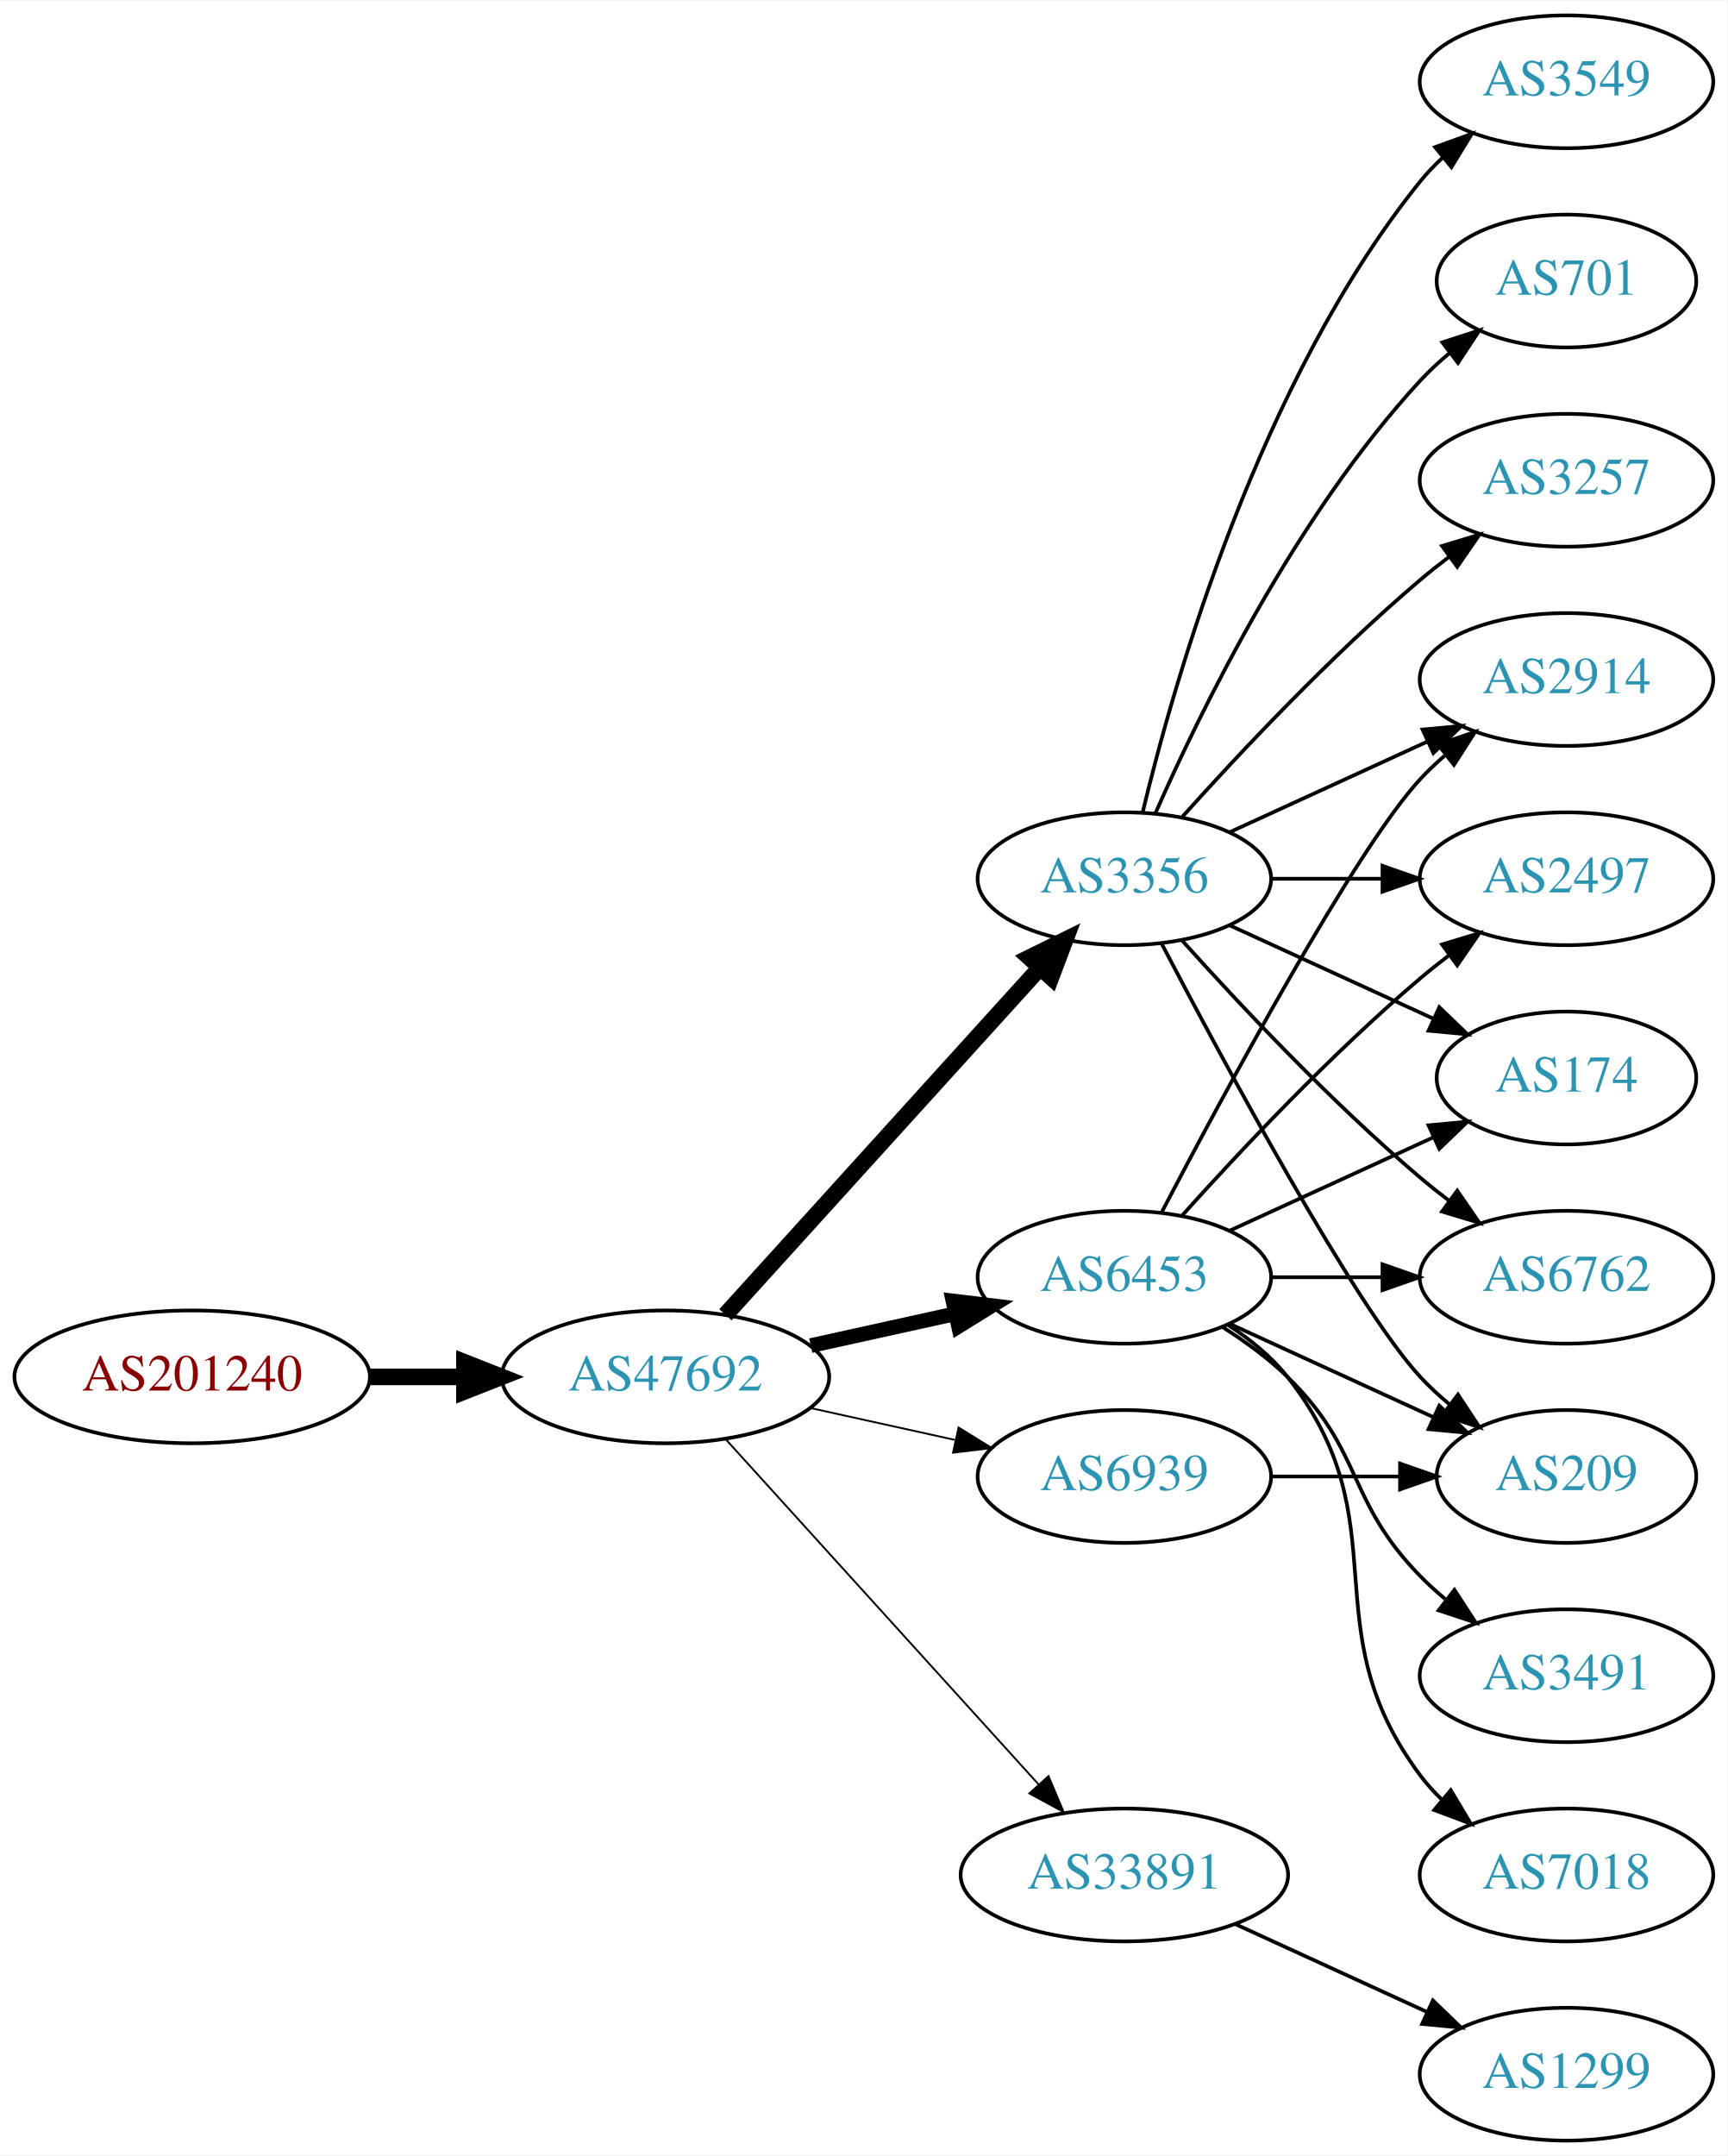
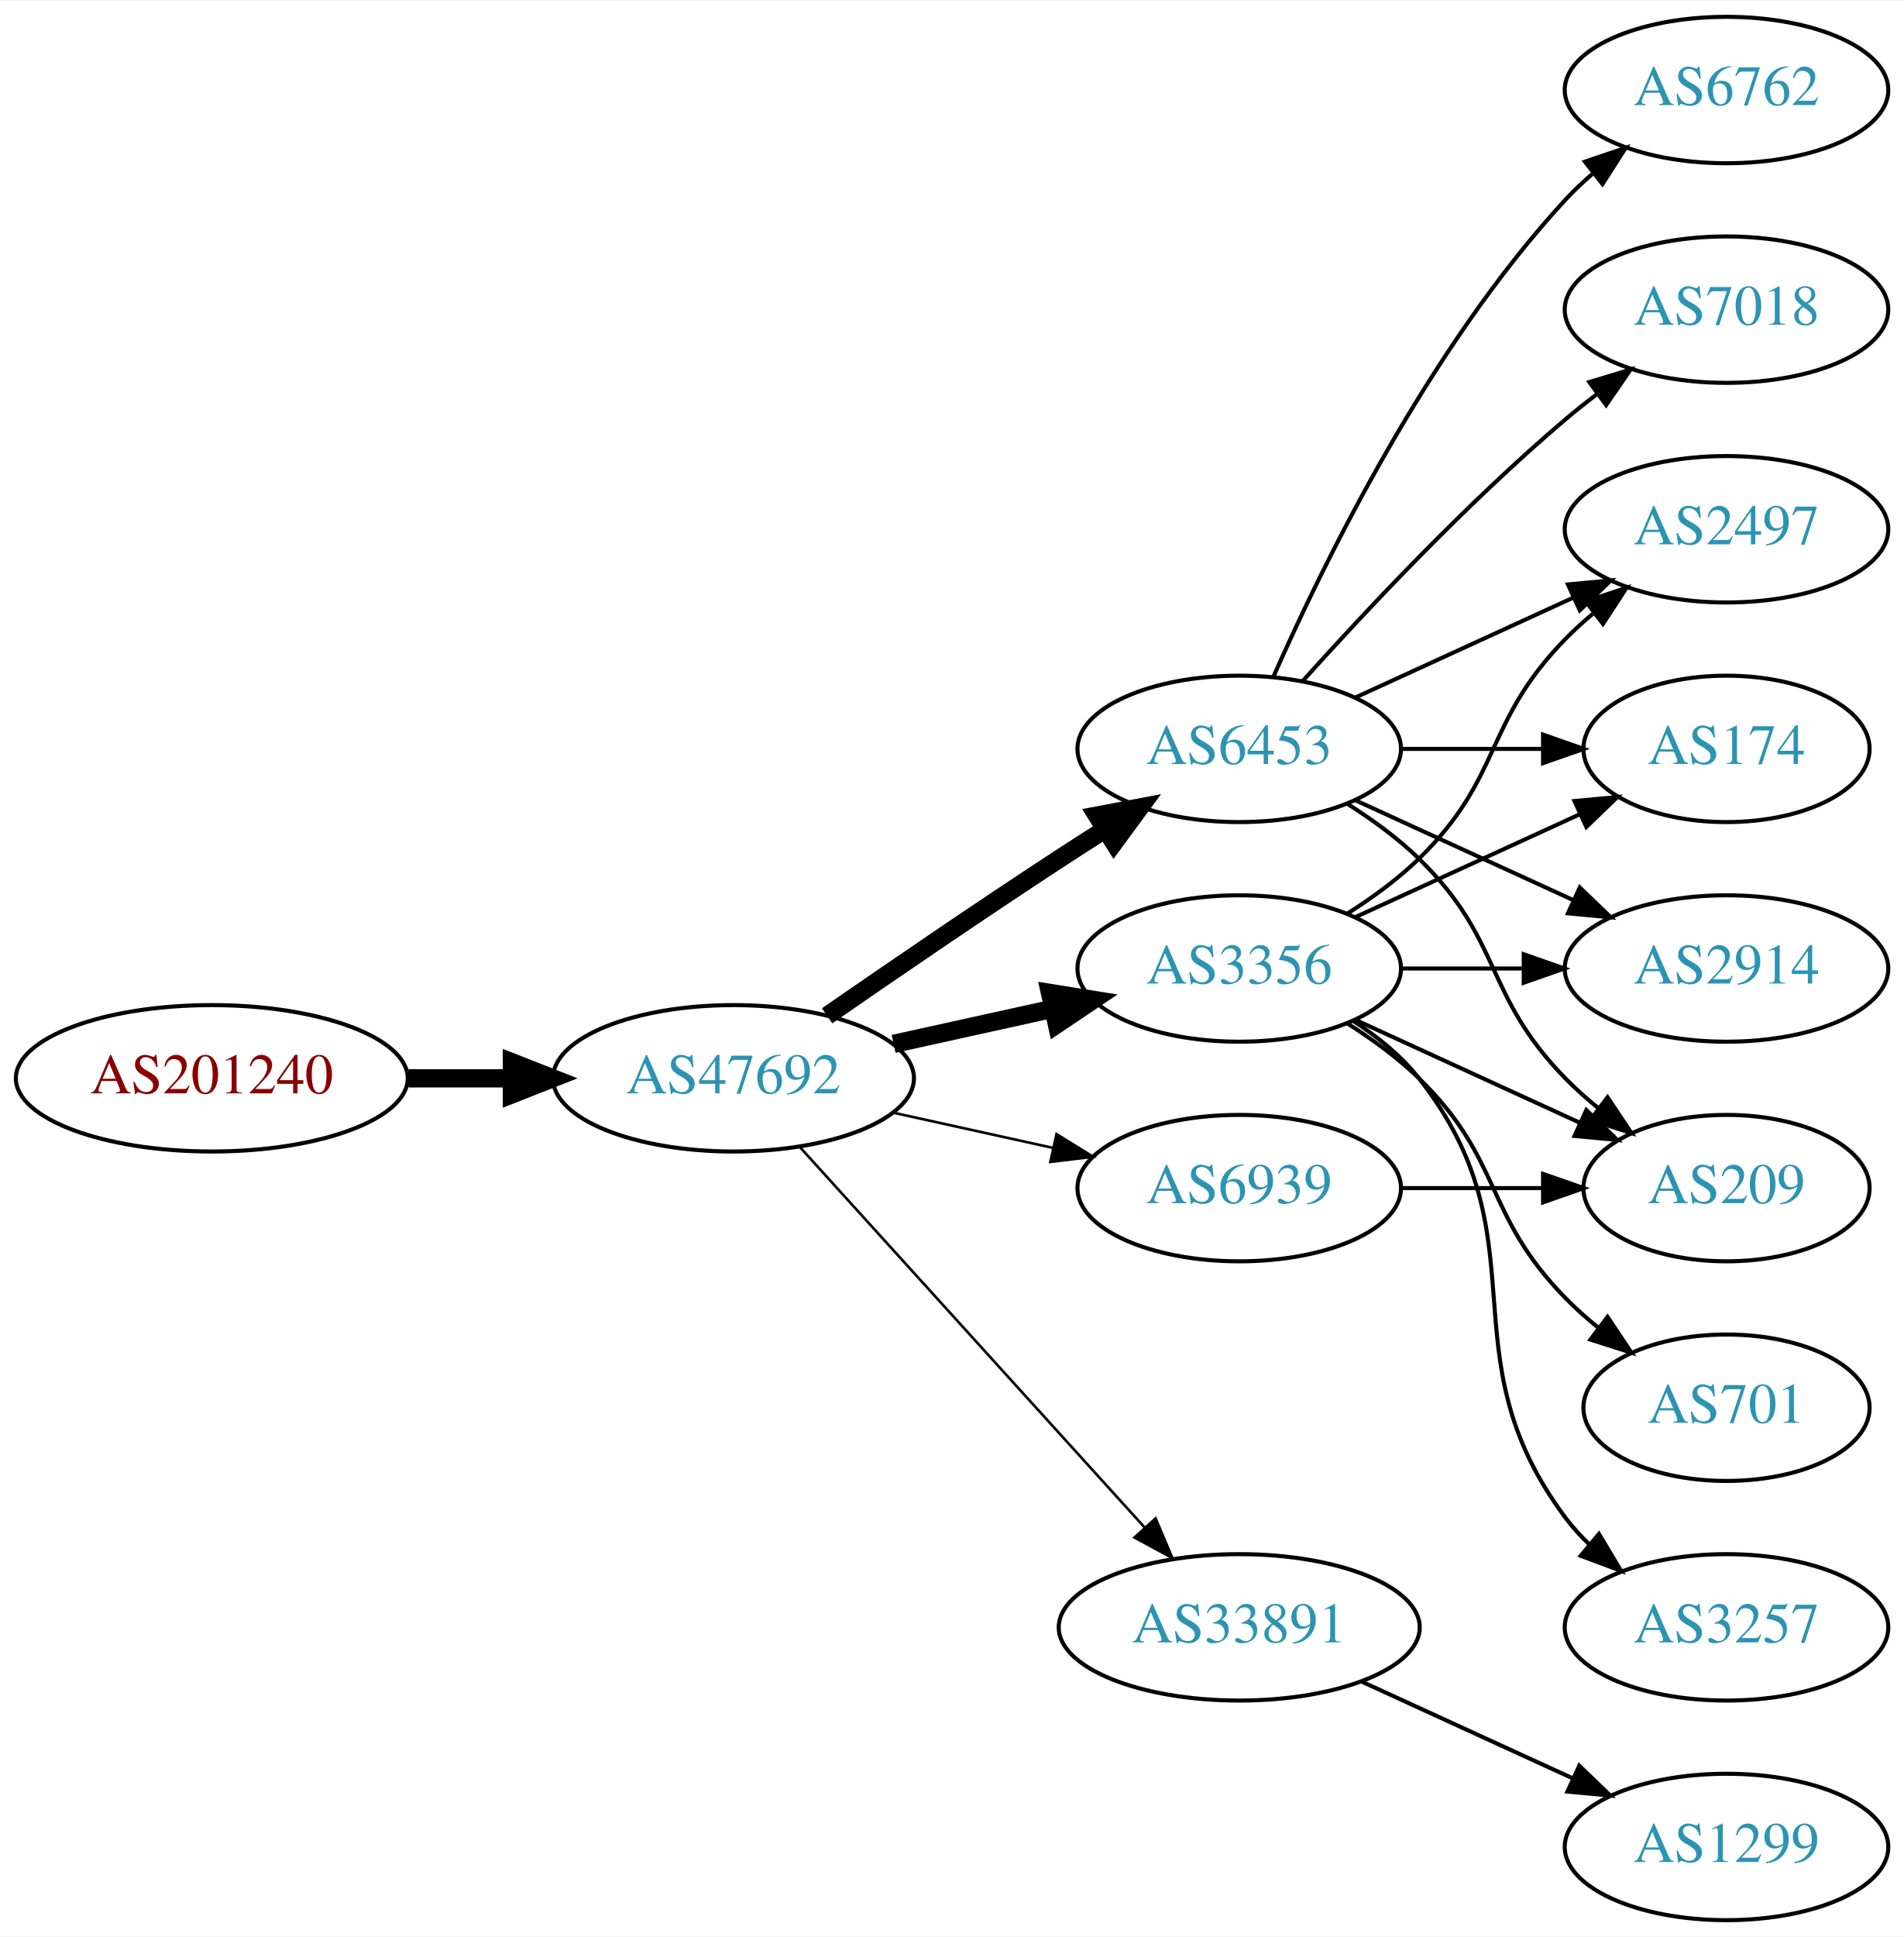
- <svg xmlns="http://www.w3.org/2000/svg" xmlns:xlink="http://www.w3.org/1999/xlink" width="468pt" height="584pt" viewBox="0.00 0.00 468.27 584.00">
-   <g id="graph0" class="graph" transform="scale(1 1) rotate(0) translate(4 580)">
-     <polygon fill="white" stroke="none" points="-4,4 -4,-580 464.269,-580 464.269,4 -4,4" />
+ <svg xmlns="http://www.w3.org/2000/svg" xmlns:xlink="http://www.w3.org/1999/xlink" width="468pt" height="476pt" viewBox="0.00 0.00 468.27 476.00">
+   <g id="graph0" class="graph" transform="scale(1 1) rotate(0) translate(4 472)">
+     <polygon fill="white" stroke="none" points="-4,4 -4,-472 464.269,-472 464.269,4 -4,4" />
    <g id="node1" class="node">
      <g id="a_node1">
        <a xlink:href="/asn/201240" xlink:title="AS201240 ~ OpenIoT [AT]">
          <ellipse fill="#ffffff" stroke="black" cx="48.096" cy="-207" rx="48.192" ry="18" />
          <text text-anchor="middle" x="48.096" y="-203.3" font-family="Times,serif" font-size="14.00" fill="#880000">AS201240</text>
        </a>
      </g>
    </g>
    <g id="node2" class="node">
      <g id="a_node2">
        <a xlink:href="/asn/47692" xlink:title="AS47692 ~ Nessus GmbH [AT]">
          <ellipse fill="#ffffff" stroke="black" cx="176.388" cy="-207" rx="44.393" ry="18" />
          <text text-anchor="middle" x="176.388" y="-203.3" font-family="Times,serif" font-size="14.00" fill="#2c94b3">AS47692</text>
        </a>
      </g>
    </g>
    <g id="edge1" class="edge">
      <path fill="none" stroke="black" stroke-width="4.5" d="M96.481,-207C104.742,-207 113.386,-207 121.799,-207" />
      <polygon fill="black" stroke="black" stroke-width="4.5" points="121.904,-210.938 131.904,-207 121.904,-203.063 121.904,-210.938" />
    </g>
    <g id="node3" class="node">
      <g id="a_node3">
-         <a xlink:href="/asn/6453" xlink:title="AS6453 ~ TATA COMMUNICATIONS (AMERICA) INC [US]">
+         <a xlink:href="/asn/3356" xlink:title="AS3356 ~ Level 3 Parent, LLC [US]">
          <ellipse fill="#ffffff" stroke="black" cx="300.78" cy="-234" rx="39.794" ry="18" />
-           <text text-anchor="middle" x="300.78" y="-230.3" font-family="Times,serif" font-size="14.00" fill="#2c94b3">AS6453</text>
+           <text text-anchor="middle" x="300.78" y="-230.3" font-family="Times,serif" font-size="14.00" fill="#2c94b3">AS3356</text>
        </a>
      </g>
    </g>
    <g id="edge2" class="edge">
-       <path fill="none" stroke="black" stroke-width="4" d="M215.777,-215.469C228.168,-218.202 242.015,-221.257 254.836,-224.085" />
-       <polygon fill="black" stroke="black" stroke-width="4" points="254.331,-227.558 264.85,-226.295 255.839,-220.722 254.331,-227.558" />
+       <path fill="none" stroke="black" stroke-width="4.5" d="M215.777,-215.469C228.168,-218.202 242.015,-221.257 254.836,-224.085" />
+       <polygon fill="black" stroke="black" stroke-width="4.5" points="254.237,-227.985 264.85,-226.295 255.933,-220.295 254.237,-227.985" />
    </g>
    <g id="node4" class="node">
      <g id="a_node4">
-         <a xlink:href="/asn/3356" xlink:title="AS3356 ~ Level 3 Parent, LLC [US]">
-           <ellipse fill="#ffffff" stroke="black" cx="300.78" cy="-342" rx="39.794" ry="18" />
-           <text text-anchor="middle" x="300.78" y="-338.3" font-family="Times,serif" font-size="14.00" fill="#2c94b3">AS3356</text>
+         <a xlink:href="/asn/6453" xlink:title="AS6453 ~ TATA COMMUNICATIONS (AMERICA) INC [US]">
+           <ellipse fill="#ffffff" stroke="black" cx="300.78" cy="-288" rx="39.794" ry="18" />
+           <text text-anchor="middle" x="300.78" y="-284.3" font-family="Times,serif" font-size="14.00" fill="#2c94b3">AS6453</text>
        </a>
      </g>
    </g>
    <g id="edge3" class="edge">
-       <path fill="none" stroke="black" stroke-width="4.5" d="M192.641,-223.825C214.104,-247.499 253.335,-290.771 277.903,-317.87" />
-       <polygon fill="black" stroke="black" stroke-width="4.5" points="275.085,-320.623 284.718,-325.387 280.919,-315.334 275.085,-320.623" />
+       <path fill="none" stroke="black" stroke-width="4.5" d="M199.418,-222.367C215.221,-233.305 237.077,-248.261 256.584,-261 260.166,-263.339 263.936,-265.759 267.696,-268.144" />
+       <polygon fill="black" stroke="black" stroke-width="4.5" points="265.797,-271.601 276.357,-273.596 269.992,-264.936 265.797,-271.601" />
    </g>
    <g id="node5" class="node">
      <g id="a_node5">
        <a xlink:href="/asn/33891" xlink:title="AS33891 ~ CORE-BACKBONE GMBH GLOBAL NETWORK [DE]">
          <ellipse fill="#ffffff" stroke="black" cx="300.78" cy="-72" rx="44.393" ry="18" />
          <text text-anchor="middle" x="300.78" y="-68.3" font-family="Times,serif" font-size="14.00" fill="#2c94b3">AS33891</text>
        </a>
      </g>
    </g>
    <g id="edge4" class="edge">
-       <path fill="none" stroke="black" stroke-width="0.5" d="M192.641,-190.175C213.988,-166.63 252.91,-123.698 277.501,-96.574" />
-       <polygon fill="black" stroke="black" stroke-width="0.5" points="280.21,-98.796 284.334,-89.037 275.024,-94.095 280.21,-98.796" />
+       <path fill="none" stroke="black" stroke-width="0.643" d="M192.641,-190.175C213.988,-166.63 252.91,-123.698 277.501,-96.574" />
+       <polygon fill="black" stroke="black" stroke-width="0.643" points="280.21,-98.796 284.334,-89.037 275.024,-94.095 280.21,-98.796" />
    </g>
    <g id="node6" class="node">
      <g id="a_node6">
        <a xlink:href="/asn/6939" xlink:title="AS6939 ~ Hurricane Electric LLC [US]">
          <ellipse fill="#ffffff" stroke="black" cx="300.78" cy="-180" rx="39.794" ry="18" />
          <text text-anchor="middle" x="300.78" y="-176.3" font-family="Times,serif" font-size="14.00" fill="#2c94b3">AS6939</text>
        </a>
      </g>
    </g>
    <g id="edge5" class="edge">
-       <path fill="none" stroke="black" stroke-width="0.5" d="M215.777,-198.531C228.168,-195.798 242.015,-192.743 254.836,-189.915" />
-       <polygon fill="black" stroke="black" stroke-width="0.5" points="255.839,-193.278 264.85,-187.705 254.331,-186.442 255.839,-193.278" />
+       <path fill="none" stroke="black" stroke-width="0.643" d="M215.777,-198.531C228.168,-195.798 242.015,-192.743 254.836,-189.915" />
+       <polygon fill="black" stroke="black" stroke-width="0.643" points="255.839,-193.278 264.85,-187.705 254.331,-186.442 255.839,-193.278" />
    </g>
    <g id="node7" class="node">
      <g id="a_node7">
-         <a xlink:href="/asn/6762" xlink:title="AS6762 ~ TELECOM ITALIA SPARKLE S.p.A. [IT]">
-           <ellipse fill="#ffffff" stroke="black" cx="420.622" cy="-234" rx="39.794" ry="18" />
-           <text text-anchor="middle" x="420.622" y="-230.3" font-family="Times,serif" font-size="14.00" fill="#2c94b3">AS6762</text>
+         <a xlink:href="/asn/2497" xlink:title="AS2497 ~ Internet Initiative Japan Inc. [JP]">
+           <ellipse fill="#ffffff" stroke="black" cx="420.622" cy="-342" rx="39.794" ry="18" />
+           <text text-anchor="middle" x="420.622" y="-338.3" font-family="Times,serif" font-size="14.00" fill="#2c94b3">AS2497</text>
        </a>
      </g>
    </g>
    <g id="edge6" class="edge">
-       <path fill="none" stroke="black" d="M340.692,-234C350.246,-234 360.595,-234 370.558,-234" />
-       <polygon fill="black" stroke="black" points="370.751,-237.5 380.75,-234 370.75,-230.5 370.751,-237.5" />
+       <path fill="none" stroke="black" d="M327.309,-247.462C333.472,-251.362 339.773,-255.948 344.976,-261 365.669,-281.094 360.803,-294.383 380.976,-315 383.069,-317.139 385.352,-319.218 387.729,-321.21" />
+       <polygon fill="black" stroke="black" points="385.972,-324.275 396.028,-327.611 390.247,-318.732 385.972,-324.275" />
    </g>
    <g id="node8" class="node">
      <g id="a_node8">
-         <a xlink:href="/asn/3491" xlink:title="AS3491 ~ PCCW Global, Inc. [US]">
-           <ellipse fill="#ffffff" stroke="black" cx="420.622" cy="-126" rx="39.794" ry="18" />
-           <text text-anchor="middle" x="420.622" y="-122.3" font-family="Times,serif" font-size="14.00" fill="#2c94b3">AS3491</text>
+         <a xlink:href="/asn/174" xlink:title="AS174 ~ Cogent Communications [US]">
+           <ellipse fill="#ffffff" stroke="black" cx="420.622" cy="-288" rx="35.194" ry="18" />
+           <text text-anchor="middle" x="420.622" y="-284.3" font-family="Times,serif" font-size="14.00" fill="#2c94b3">AS174</text>
        </a>
      </g>
    </g>
    <g id="edge7" class="edge">
-       <path fill="none" stroke="black" d="M327.309,-220.538C333.472,-216.638 339.773,-212.052 344.976,-207 365.669,-186.906 360.803,-173.617 380.976,-153 383.069,-150.861 385.352,-148.782 387.729,-146.79" />
-       <polygon fill="black" stroke="black" points="390.247,-149.268 396.028,-140.389 385.972,-143.725 390.247,-149.268" />
+       <path fill="none" stroke="black" d="M329.409,-246.661C345.825,-254.183 366.806,-263.798 384.403,-271.861" />
+       <polygon fill="black" stroke="black" points="383.232,-275.174 393.781,-276.158 386.148,-268.811 383.232,-275.174" />
    </g>
    <g id="node9" class="node">
      <g id="a_node9">
        <a xlink:href="/asn/2914" xlink:title="AS2914 ~ NTT America, Inc. [US]">
-           <ellipse fill="#ffffff" stroke="black" cx="420.622" cy="-396" rx="39.794" ry="18" />
-           <text text-anchor="middle" x="420.622" y="-392.3" font-family="Times,serif" font-size="14.00" fill="#2c94b3">AS2914</text>
+           <ellipse fill="#ffffff" stroke="black" cx="420.622" cy="-234" rx="39.794" ry="18" />
+           <text text-anchor="middle" x="420.622" y="-230.3" font-family="Times,serif" font-size="14.00" fill="#2c94b3">AS2914</text>
        </a>
      </g>
    </g>
    <g id="edge8" class="edge">
-       <path fill="none" stroke="black" d="M310.835,-251.501C327.578,-283.482 363.276,-349.838 380.976,-369 383.006,-371.198 385.245,-373.319 387.591,-375.34" />
-       <polygon fill="black" stroke="black" points="385.804,-378.386 395.835,-381.794 390.118,-372.874 385.804,-378.386" />
+       <path fill="none" stroke="black" d="M340.692,-234C350.246,-234 360.595,-234 370.558,-234" />
+       <polygon fill="black" stroke="black" points="370.751,-237.5 380.75,-234 370.75,-230.5 370.751,-237.5" />
    </g>
    <g id="node10" class="node">
      <g id="a_node10">
-         <a xlink:href="/asn/7018" xlink:title="AS7018 ~ AT&amp;T Services, Inc. [US]">
-           <ellipse fill="#ffffff" stroke="black" cx="420.622" cy="-72" rx="39.794" ry="18" />
-           <text text-anchor="middle" x="420.622" y="-68.3" font-family="Times,serif" font-size="14.00" fill="#2c94b3">AS7018</text>
+         <a xlink:href="/asn/701" xlink:title="AS701 ~ UUNET [US]">
+           <ellipse fill="#ffffff" stroke="black" cx="420.622" cy="-126" rx="35.194" ry="18" />
+           <text text-anchor="middle" x="420.622" y="-122.3" font-family="Times,serif" font-size="14.00" fill="#2c94b3">AS701</text>
        </a>
      </g>
    </g>
    <g id="edge9" class="edge">
-       <path fill="none" stroke="black" d="M328.751,-221.145C334.74,-217.28 340.599,-212.559 344.976,-207 376.274,-167.246 350.704,-139.542 380.976,-99 382.72,-96.664 384.728,-94.455 386.891,-92.383" />
-       <polygon fill="black" stroke="black" points="389.25,-94.973 394.691,-85.882 384.769,-89.595 389.25,-94.973" />
+       <path fill="none" stroke="black" d="M327.309,-220.538C333.472,-216.638 339.773,-212.052 344.976,-207 365.669,-186.906 360.803,-173.617 380.976,-153 383.455,-150.466 386.202,-148.017 389.054,-145.696" />
+       <polygon fill="black" stroke="black" points="391.357,-148.343 397.239,-139.532 387.146,-142.752 391.357,-148.343" />
    </g>
    <g id="node11" class="node">
      <g id="a_node11">
-         <a xlink:href="/asn/2497" xlink:title="AS2497 ~ Internet Initiative Japan Inc. [JP]">
-           <ellipse fill="#ffffff" stroke="black" cx="420.622" cy="-342" rx="39.794" ry="18" />
-           <text text-anchor="middle" x="420.622" y="-338.3" font-family="Times,serif" font-size="14.00" fill="#2c94b3">AS2497</text>
-         </a>
-       </g>
-     </g>
-     <g id="edge10" class="edge">
-       <path fill="none" stroke="black" d="M316.426,-250.725C331.727,-267.765 356.824,-294.523 380.976,-315 383.473,-317.117 386.133,-319.232 388.845,-321.293" />
-       <polygon fill="black" stroke="black" points="386.882,-324.194 397.021,-327.266 391.011,-318.541 386.882,-324.194" />
-     </g>
-     <g id="node12" class="node">
-       <g id="a_node12">
-         <a xlink:href="/asn/174" xlink:title="AS174 ~ Cogent Communications [US]">
-           <ellipse fill="#ffffff" stroke="black" cx="420.622" cy="-288" rx="35.194" ry="18" />
-           <text text-anchor="middle" x="420.622" y="-284.3" font-family="Times,serif" font-size="14.00" fill="#2c94b3">AS174</text>
-         </a>
-       </g>
-     </g>
-     <g id="edge11" class="edge">
-       <path fill="none" stroke="black" d="M329.409,-246.661C345.825,-254.183 366.806,-263.798 384.403,-271.861" />
-       <polygon fill="black" stroke="black" points="383.232,-275.174 393.781,-276.158 386.148,-268.811 383.232,-275.174" />
-     </g>
-     <g id="node13" class="node">
-       <g id="a_node13">
        <a xlink:href="/asn/209" xlink:title="AS209 ~ CenturyLink Communications, LLC [US]">
          <ellipse fill="#ffffff" stroke="black" cx="420.622" cy="-180" rx="35.194" ry="18" />
          <text text-anchor="middle" x="420.622" y="-176.3" font-family="Times,serif" font-size="14.00" fill="#2c94b3">AS209</text>
        </a>
      </g>
    </g>
-     <g id="edge12" class="edge">
+     <g id="edge10" class="edge">
      <path fill="none" stroke="black" d="M329.409,-221.339C345.825,-213.817 366.806,-204.202 384.403,-196.139" />
      <polygon fill="black" stroke="black" points="386.148,-199.189 393.781,-191.842 383.232,-192.826 386.148,-199.189" />
    </g>
+     <g id="node12" class="node">
+       <g id="a_node12">
+         <a xlink:href="/asn/3257" xlink:title="AS3257 ~ GTT [DE]">
+           <ellipse fill="#ffffff" stroke="black" cx="420.622" cy="-72" rx="39.794" ry="18" />
+           <text text-anchor="middle" x="420.622" y="-68.3" font-family="Times,serif" font-size="14.00" fill="#2c94b3">AS3257</text>
+         </a>
+       </g>
+     </g>
+     <g id="edge11" class="edge">
+       <path fill="none" stroke="black" d="M328.751,-221.145C334.74,-217.28 340.599,-212.559 344.976,-207 376.274,-167.246 350.704,-139.542 380.976,-99 382.72,-96.664 384.728,-94.455 386.891,-92.383" />
+       <polygon fill="black" stroke="black" points="389.25,-94.973 394.691,-85.882 384.769,-89.595 389.25,-94.973" />
+     </g>
+     <g id="edge17" class="edge">
+       <path fill="none" stroke="black" d="M329.409,-300.661C345.366,-307.973 365.636,-317.261 382.919,-325.181" />
+       <polygon fill="black" stroke="black" points="381.617,-328.435 392.167,-329.419 384.534,-322.071 381.617,-328.435" />
+     </g>
    <g id="edge16" class="edge">
-       <path fill="none" stroke="black" d="M316.426,-325.275C331.727,-308.235 356.824,-281.477 380.976,-261 383.473,-258.883 386.133,-256.768 388.845,-254.707" />
-       <polygon fill="black" stroke="black" points="391.011,-257.459 397.021,-248.734 386.882,-251.806 391.011,-257.459" />
+       <path fill="none" stroke="black" d="M340.692,-288C351.779,-288 363.939,-288 375.321,-288" />
+       <polygon fill="black" stroke="black" points="375.503,-291.5 385.503,-288 375.503,-284.5 375.503,-291.5" />
    </g>
    <g id="edge13" class="edge">
-       <path fill="none" stroke="black" d="M329.409,-354.661C345.366,-361.973 365.636,-371.261 382.919,-379.181" />
-       <polygon fill="black" stroke="black" points="381.617,-382.435 392.167,-383.419 384.534,-376.071 381.617,-382.435" />
+       <path fill="none" stroke="black" d="M329.409,-275.339C345.366,-268.027 365.636,-258.739 382.919,-250.819" />
+       <polygon fill="black" stroke="black" points="384.534,-253.929 392.167,-246.581 381.617,-247.565 384.534,-253.929" />
    </g>
    <g id="edge14" class="edge">
-       <path fill="none" stroke="black" d="M340.692,-342C350.246,-342 360.595,-342 370.558,-342" />
-       <polygon fill="black" stroke="black" points="370.751,-345.5 380.75,-342 370.75,-338.5 370.751,-345.5" />
-     </g>
-     <g id="edge18" class="edge">
-       <path fill="none" stroke="black" d="M329.409,-329.339C345.825,-321.817 366.806,-312.202 384.403,-304.139" />
-       <polygon fill="black" stroke="black" points="386.148,-307.189 393.781,-299.842 383.232,-300.826 386.148,-307.189" />
-     </g>
-     <g id="edge17" class="edge">
-       <path fill="none" stroke="black" d="M310.835,-324.499C327.578,-292.518 363.276,-226.162 380.976,-207 383.381,-204.396 386.079,-201.9 388.901,-199.551" />
-       <polygon fill="black" stroke="black" points="391.211,-202.191 397.045,-193.347 386.969,-196.622 391.211,-202.191" />
+       <path fill="none" stroke="black" d="M327.309,-274.538C333.472,-270.638 339.773,-266.052 344.976,-261 365.669,-240.906 360.803,-227.617 380.976,-207 383.455,-204.466 386.202,-202.017 389.054,-199.696" />
+       <polygon fill="black" stroke="black" points="391.357,-202.343 397.239,-193.532 387.146,-196.752 391.357,-202.343" />
+     </g>
+     <g id="node13" class="node">
+       <g id="a_node13">
+         <a xlink:href="/asn/7018" xlink:title="AS7018 ~ AT&amp;T Services, Inc. [US]">
+           <ellipse fill="#ffffff" stroke="black" cx="420.622" cy="-396" rx="39.794" ry="18" />
+           <text text-anchor="middle" x="420.622" y="-392.3" font-family="Times,serif" font-size="14.00" fill="#2c94b3">AS7018</text>
+         </a>
+       </g>
+     </g>
+     <g id="edge12" class="edge">
+       <path fill="none" stroke="black" d="M316.426,-304.725C331.727,-321.765 356.824,-348.523 380.976,-369 383.473,-371.117 386.133,-373.232 388.845,-375.293" />
+       <polygon fill="black" stroke="black" points="386.882,-378.194 397.021,-381.266 391.011,-372.541 386.882,-378.194" />
    </g>
    <g id="node14" class="node">
      <g id="a_node14">
-         <a xlink:href="/asn/3549" xlink:title="AS3549 ~ Level 3 Parent, LLC [US]">
-           <ellipse fill="#ffffff" stroke="black" cx="420.622" cy="-558" rx="39.794" ry="18" />
-           <text text-anchor="middle" x="420.622" y="-554.3" font-family="Times,serif" font-size="14.00" fill="#2c94b3">AS3549</text>
+         <a xlink:href="/asn/6762" xlink:title="AS6762 ~ TELECOM ITALIA SPARKLE S.p.A. [IT]">
+           <ellipse fill="#ffffff" stroke="black" cx="420.622" cy="-450" rx="39.794" ry="18" />
+           <text text-anchor="middle" x="420.622" y="-446.3" font-family="Times,serif" font-size="14.00" fill="#2c94b3">AS6762</text>
        </a>
      </g>
    </g>
    <g id="edge15" class="edge">
-       <path fill="none" stroke="black" d="M305.706,-359.882C314.265,-395.609 337.413,-477.008 380.976,-531 382.807,-533.269 384.876,-535.43 387.083,-537.468" />
-       <polygon fill="black" stroke="black" points="385.006,-540.291 394.965,-543.906 389.434,-534.869 385.006,-540.291" />
+       <path fill="none" stroke="black" d="M309.196,-305.761C321.264,-333.183 347.235,-386.473 380.976,-423 383.006,-425.198 385.245,-427.319 387.591,-429.34" />
+       <polygon fill="black" stroke="black" points="385.804,-432.386 395.835,-435.794 390.118,-426.874 385.804,-432.386" />
    </g>
    <g id="node15" class="node">
      <g id="a_node15">
-         <a xlink:href="/asn/701" xlink:title="AS701 ~ UUNET [US]">
-           <ellipse fill="#ffffff" stroke="black" cx="420.622" cy="-504" rx="35.194" ry="18" />
-           <text text-anchor="middle" x="420.622" y="-500.3" font-family="Times,serif" font-size="14.00" fill="#2c94b3">AS701</text>
-         </a>
-       </g>
-     </g>
-     <g id="edge19" class="edge">
-       <path fill="none" stroke="black" d="M309.196,-359.761C321.264,-387.183 347.235,-440.473 380.976,-477 383.381,-479.604 386.079,-482.1 388.901,-484.449" />
-       <polygon fill="black" stroke="black" points="386.969,-487.378 397.045,-490.653 391.211,-481.809 386.969,-487.378" />
-     </g>
-     <g id="node16" class="node">
-       <g id="a_node16">
-         <a xlink:href="/asn/3257" xlink:title="AS3257 ~ GTT [DE]">
-           <ellipse fill="#ffffff" stroke="black" cx="420.622" cy="-450" rx="39.794" ry="18" />
-           <text text-anchor="middle" x="420.622" y="-446.3" font-family="Times,serif" font-size="14.00" fill="#2c94b3">AS3257</text>
-         </a>
-       </g>
-     </g>
-     <g id="edge20" class="edge">
-       <path fill="none" stroke="black" d="M316.426,-358.725C331.727,-375.765 356.824,-402.523 380.976,-423 383.473,-425.117 386.133,-427.232 388.845,-429.293" />
-       <polygon fill="black" stroke="black" points="386.882,-432.194 397.021,-435.266 391.011,-426.541 386.882,-432.194" />
-     </g>
-     <g id="node17" class="node">
-       <g id="a_node17">
        <a xlink:href="/asn/1299" xlink:title="AS1299 ~ Telia Carrier [EU]">
          <ellipse fill="#ffffff" stroke="black" cx="420.622" cy="-18" rx="39.794" ry="18" />
          <text text-anchor="middle" x="420.622" y="-14.3" font-family="Times,serif" font-size="14.00" fill="#2c94b3">AS1299</text>
        </a>
      </g>
    </g>
-     <g id="edge21" class="edge">
+     <g id="edge18" class="edge">
      <path fill="none" stroke="black" d="M330.909,-58.652C346.521,-51.498 365.918,-42.609 382.59,-34.969" />
      <polygon fill="black" stroke="black" points="384.409,-37.986 392.042,-30.638 381.493,-31.622 384.409,-37.986" />
    </g>
-     <g id="edge22" class="edge">
+     <g id="edge19" class="edge">
      <path fill="none" stroke="black" d="M340.692,-180C351.779,-180 363.939,-180 375.321,-180" />
      <polygon fill="black" stroke="black" points="375.503,-183.5 385.503,-180 375.503,-176.5 375.503,-183.5" />
    </g>
  </g>
</svg>
